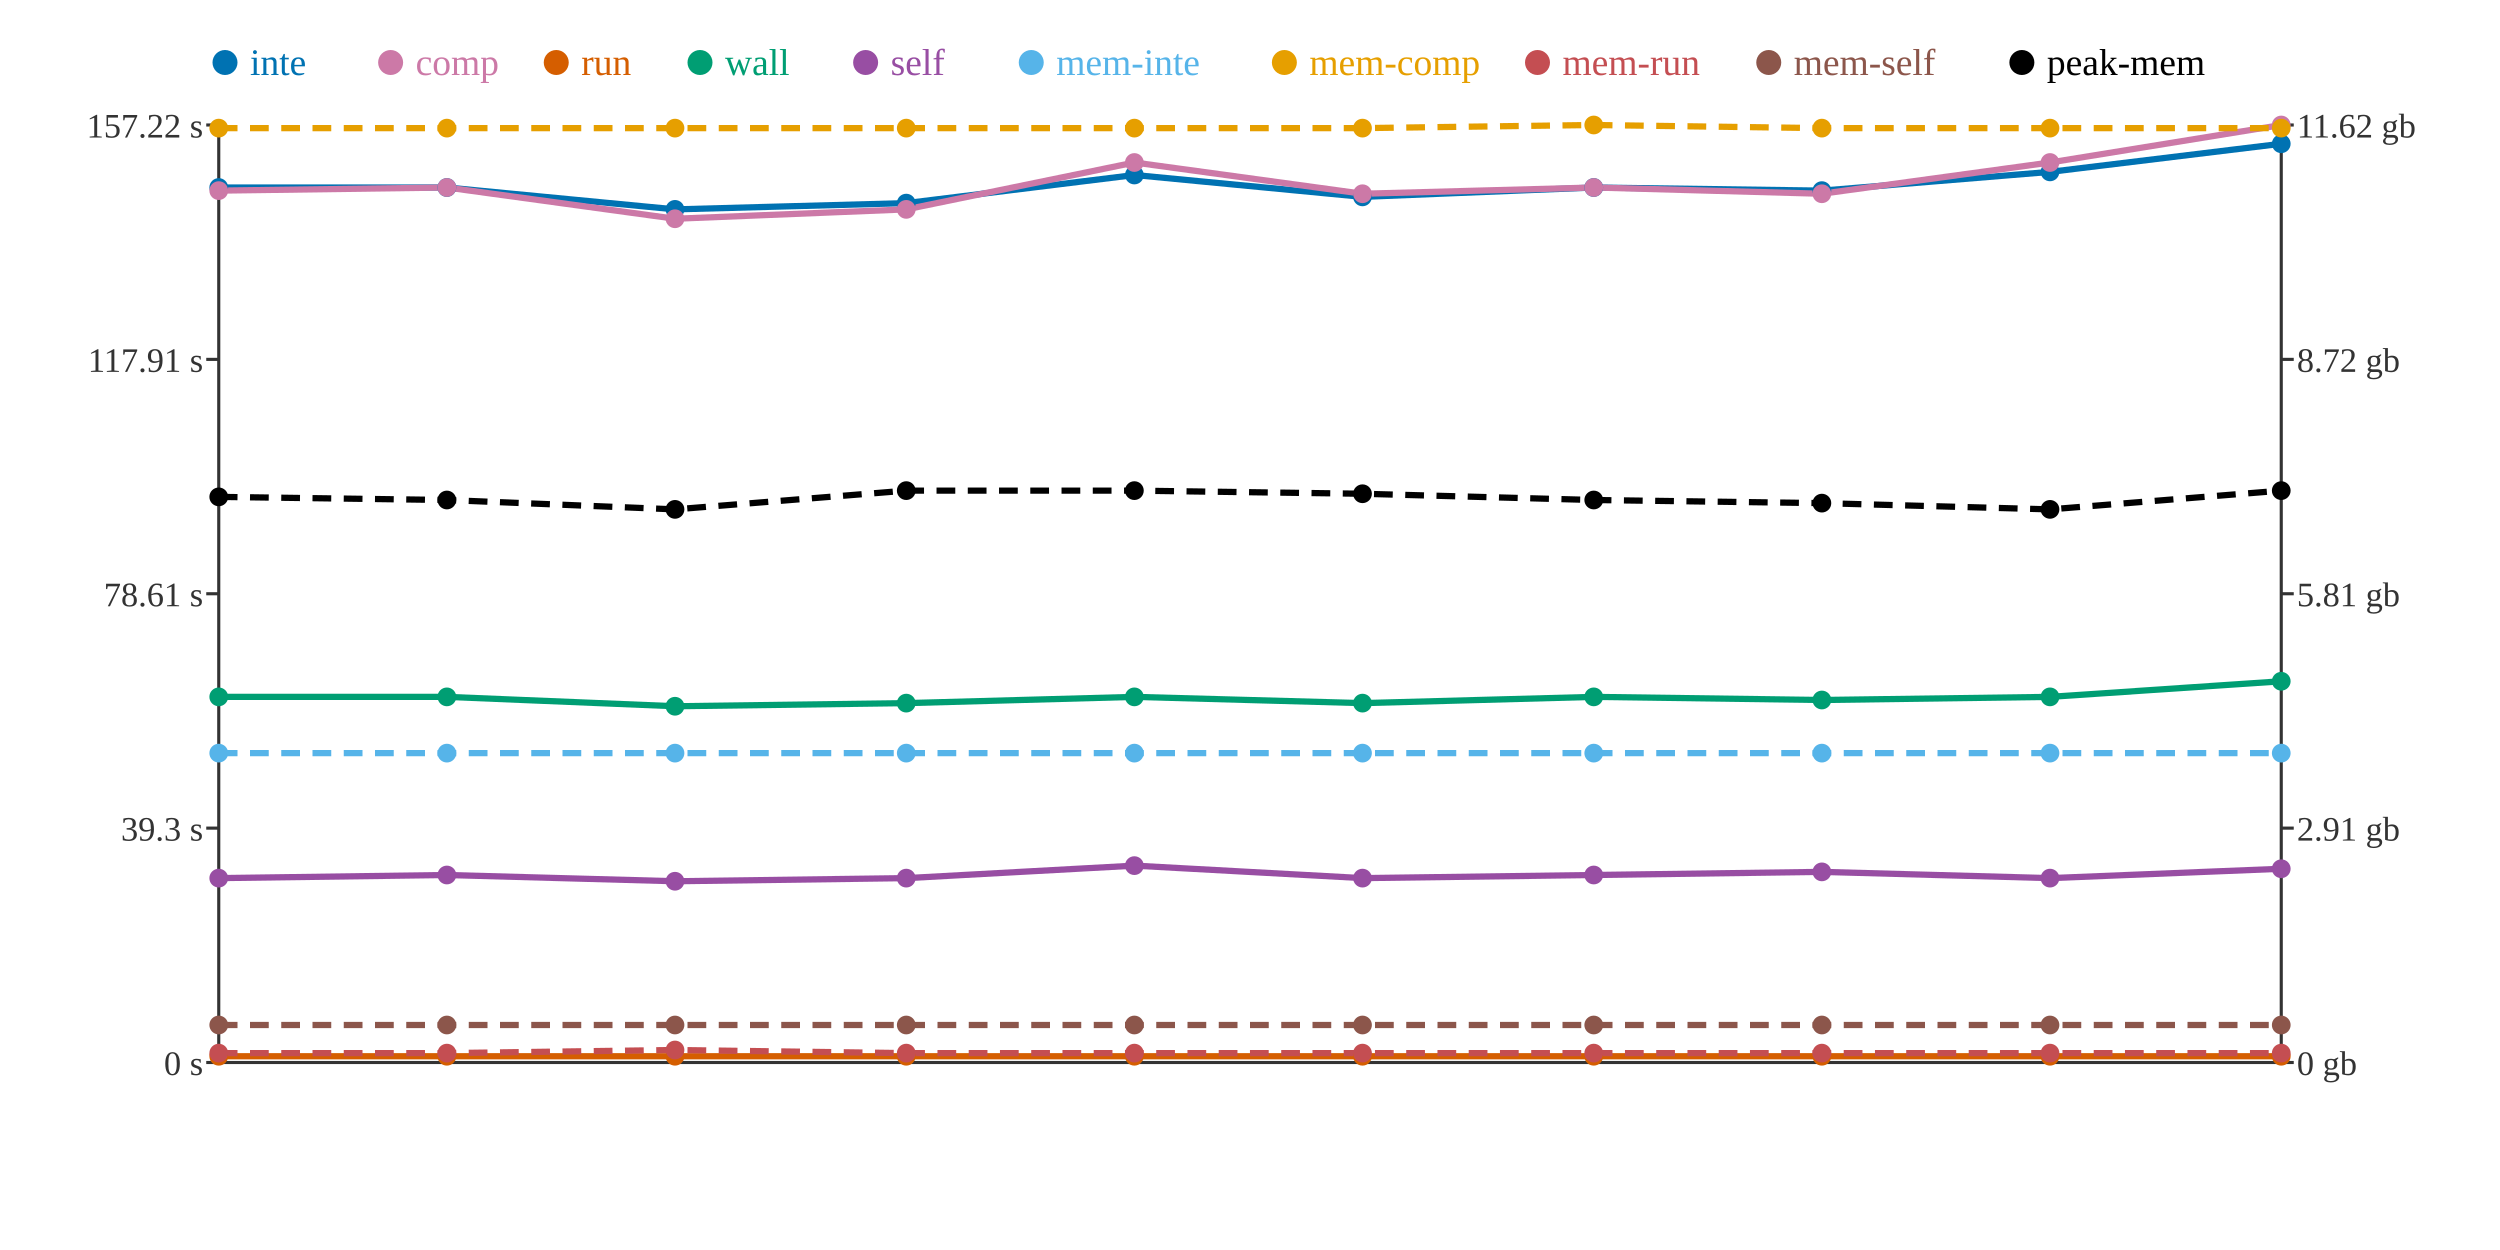
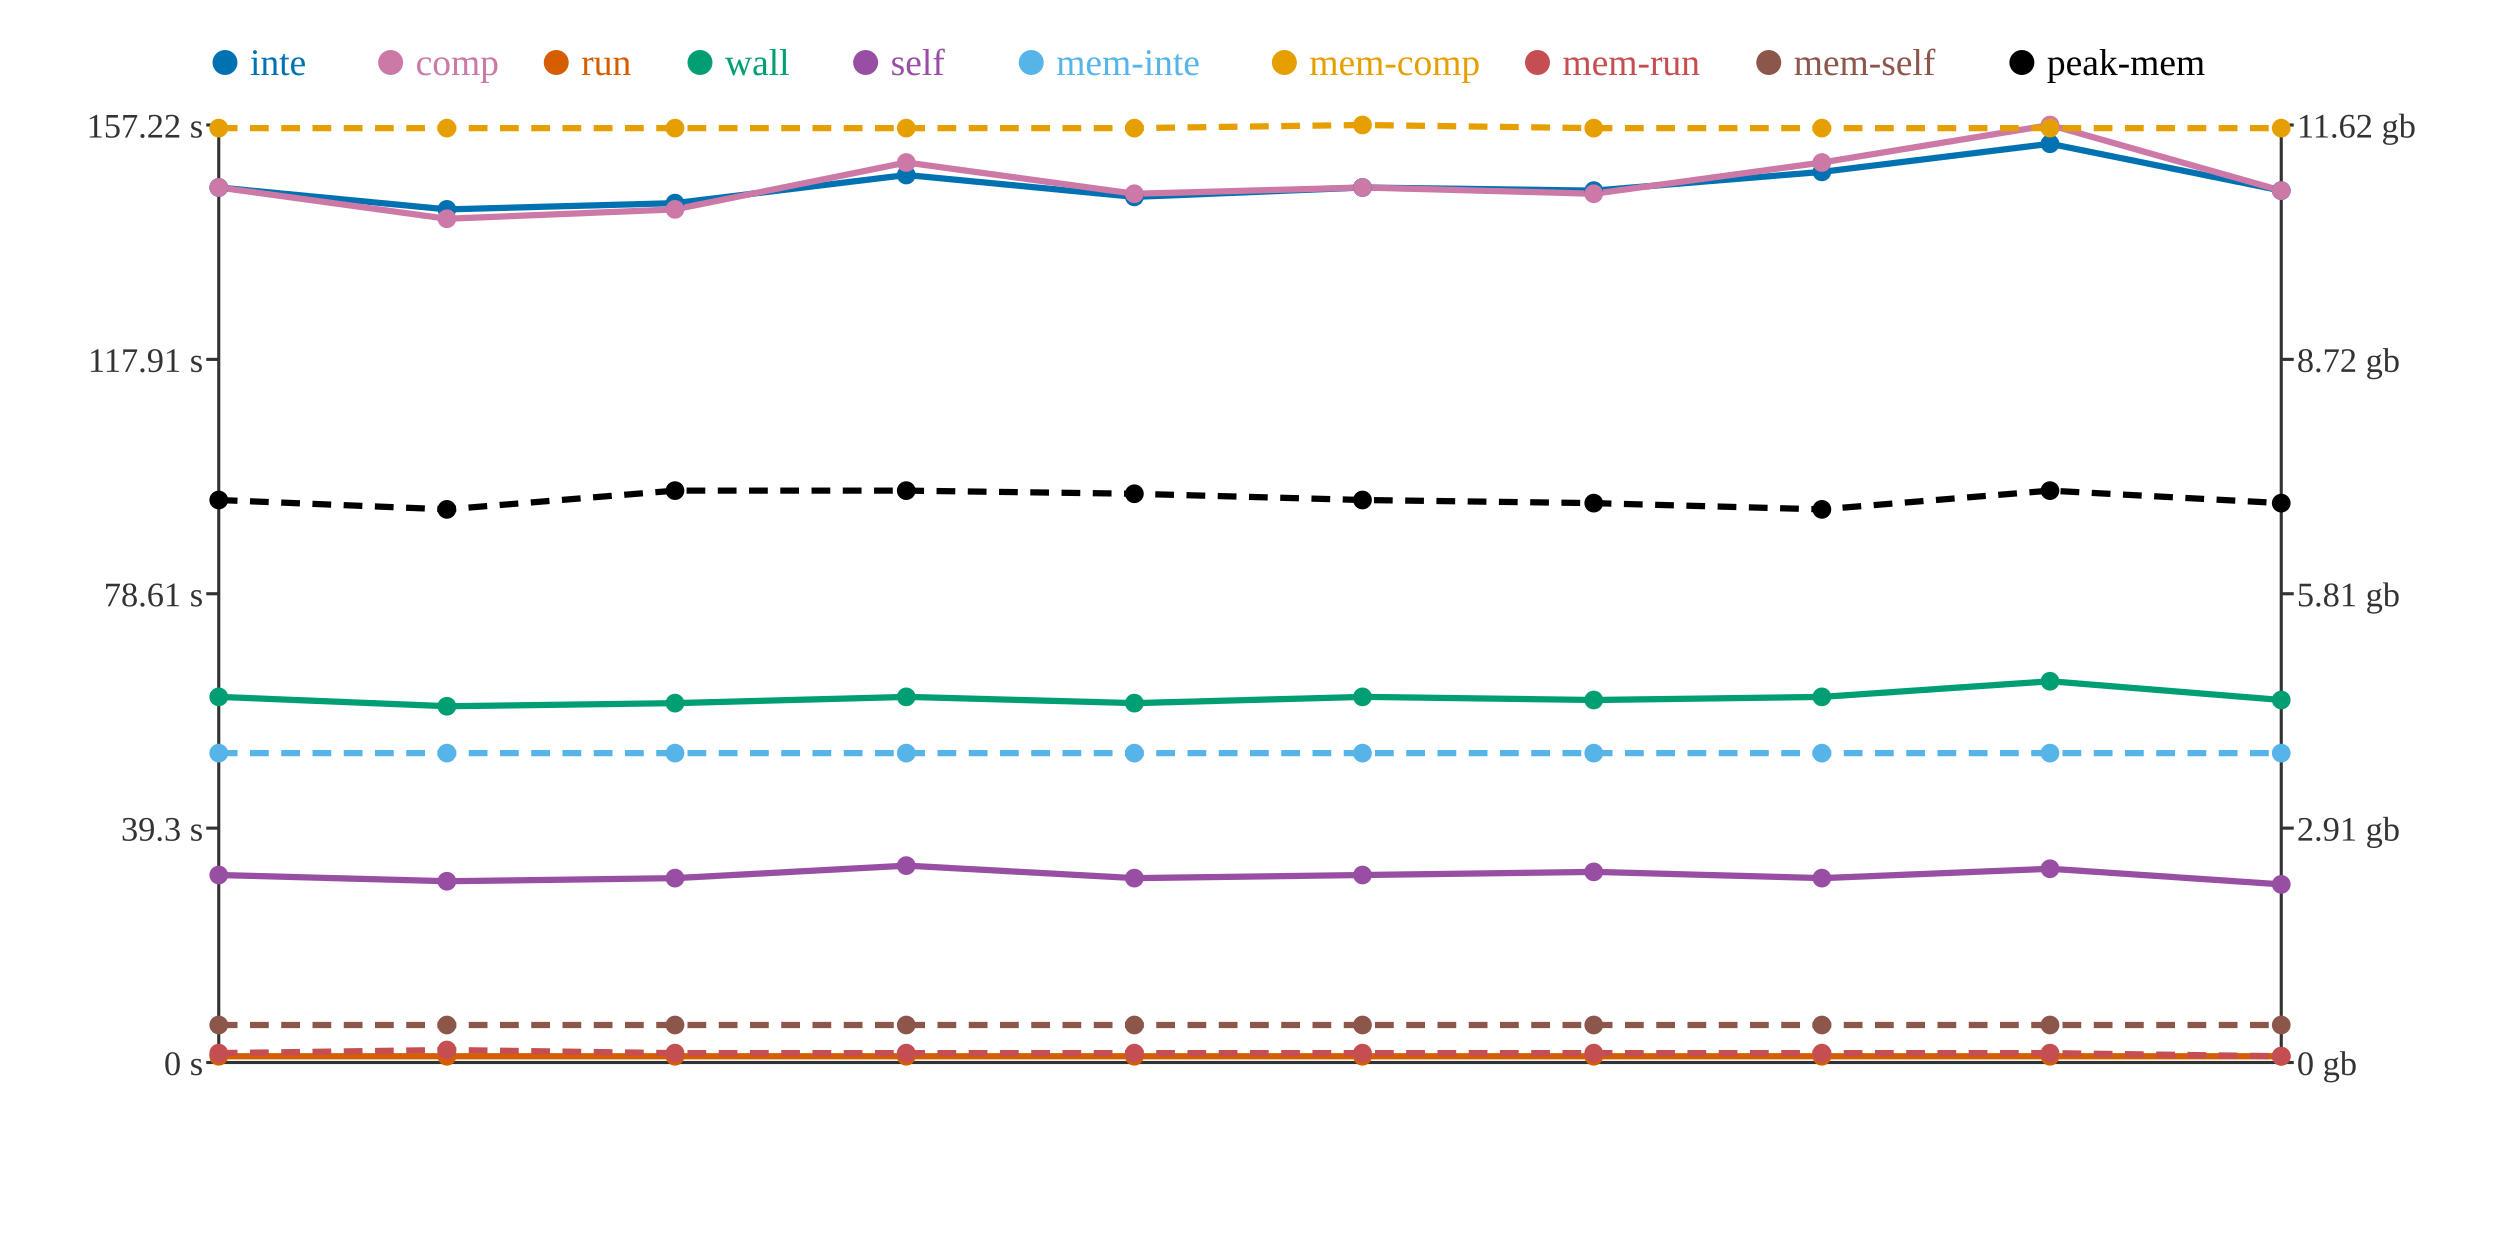
<svg xmlns="http://www.w3.org/2000/svg" width="800" height="400">
  <rect width="800" height="400" fill="white" />
  <line x1="70" y1="40" x2="70" y2="340" stroke="#333" stroke-width="1" />
  <line x1="70" y1="340" x2="730" y2="340" stroke="#333" stroke-width="1" />
  <line x1="730" y1="40" x2="730" y2="340" stroke="#333" stroke-width="1" />
  <line x1="66" y1="340" x2="70" y2="340" stroke="#333" stroke-width="1" />
  <text x="65" y="344" text-anchor="end" font-size="11" fill="#333">0 s</text>
  <line x1="66" y1="265" x2="70" y2="265" stroke="#333" stroke-width="1" />
  <text x="65" y="269" text-anchor="end" font-size="11" fill="#333">39.3 s</text>
  <line x1="66" y1="190" x2="70" y2="190" stroke="#333" stroke-width="1" />
  <text x="65" y="194" text-anchor="end" font-size="11" fill="#333">78.61 s</text>
  <line x1="66" y1="115" x2="70" y2="115" stroke="#333" stroke-width="1" />
  <text x="65" y="119" text-anchor="end" font-size="11" fill="#333">117.91 s</text>
  <line x1="66" y1="40" x2="70" y2="40" stroke="#333" stroke-width="1" />
  <text x="65" y="44" text-anchor="end" font-size="11" fill="#333">157.22 s</text>
  <line x1="730" y1="340" x2="734" y2="340" stroke="#333" stroke-width="1" />
  <text x="735" y="344" text-anchor="start" font-size="11" fill="#333">0 gb</text>
  <line x1="730" y1="265" x2="734" y2="265" stroke="#333" stroke-width="1" />
  <text x="735" y="269" text-anchor="start" font-size="11" fill="#333">2.91 gb</text>
  <line x1="730" y1="190" x2="734" y2="190" stroke="#333" stroke-width="1" />
  <text x="735" y="194" text-anchor="start" font-size="11" fill="#333">5.81 gb</text>
  <line x1="730" y1="115" x2="734" y2="115" stroke="#333" stroke-width="1" />
  <text x="735" y="119" text-anchor="start" font-size="11" fill="#333">8.72 gb</text>
  <line x1="730" y1="40" x2="734" y2="40" stroke="#333" stroke-width="1" />
  <text x="735" y="44" text-anchor="start" font-size="11" fill="#333">11.62 gb</text>
-   <polyline points="70,60 143,60 216,67 290,65 363,56 436,63 510,60 583,61 656,55 730,46" fill="none" stroke="#0072B2" stroke-width="2" />
-   <polyline points="70,61 143,60 216,70 290,67 363,52 436,62 510,60 583,62 656,52 730,40" fill="none" stroke="#CC79A7" stroke-width="2" />
+   <polyline points="70,60 143,67 216,65 290,56 363,63 436,60 510,61 583,55 656,46 730,61" fill="none" stroke="#0072B2" stroke-width="2" />
+   <polyline points="70,60 143,70 216,67 290,52 363,62 436,60 510,62 583,52 656,40 730,61" fill="none" stroke="#CC79A7" stroke-width="2" />
  <polyline points="70,338 143,338 216,338 290,338 363,338 436,338 510,338 583,338 656,338 730,338" fill="none" stroke="#D55E00" stroke-width="2" />
-   <polyline points="70,223 143,223 216,226 290,225 363,223 436,225 510,223 583,224 656,223 730,218" fill="none" stroke="#009E73" stroke-width="2" />
-   <polyline points="70,281 143,280 216,282 290,281 363,277 436,281 510,280 583,279 656,281 730,278" fill="none" stroke="#984EA3" stroke-width="2" />
+   <polyline points="70,223 143,226 216,225 290,223 363,225 436,223 510,224 583,223 656,218 730,224" fill="none" stroke="#009E73" stroke-width="2" />
+   <polyline points="70,280 143,282 216,281 290,277 363,281 436,280 510,279 583,281 656,278 730,283" fill="none" stroke="#984EA3" stroke-width="2" />
  <polyline points="70,241 143,241 216,241 290,241 363,241 436,241 510,241 583,241 656,241 730,241" fill="none" stroke="#56B4E9" stroke-width="2" stroke-dasharray="6 4" />
-   <polyline points="70,41 143,41 216,41 290,41 363,41 436,41 510,40 583,41 656,41 730,41" fill="none" stroke="#E69F00" stroke-width="2" stroke-dasharray="6 4" />
-   <polyline points="70,337 143,337 216,336 290,337 363,337 436,337 510,337 583,337 656,337 730,337" fill="none" stroke="#C44E52" stroke-width="2" stroke-dasharray="6 4" />
+   <polyline points="70,41 143,41 216,41 290,41 363,41 436,40 510,41 583,41 656,41 730,41" fill="none" stroke="#E69F00" stroke-width="2" stroke-dasharray="6 4" />
+   <polyline points="70,337 143,336 216,337 290,337 363,337 436,337 510,337 583,337 656,337 730,338" fill="none" stroke="#C44E52" stroke-width="2" stroke-dasharray="6 4" />
  <polyline points="70,328 143,328 216,328 290,328 363,328 436,328 510,328 583,328 656,328 730,328" fill="none" stroke="#8C564B" stroke-width="2" stroke-dasharray="6 4" />
-   <polyline points="70,159 143,160 216,163 290,157 363,157 436,158 510,160 583,161 656,163 730,157" fill="none" stroke="#000000" stroke-width="2" stroke-dasharray="6 4" />
+   <polyline points="70,160 143,163 216,157 290,157 363,158 436,160 510,161 583,163 656,157 730,161" fill="none" stroke="#000000" stroke-width="2" stroke-dasharray="6 4" />
  <circle cx="70" cy="60" r="3" fill="#0072B2" />
-   <circle cx="70" cy="61" r="3" fill="#CC79A7" />
+   <circle cx="70" cy="60" r="3" fill="#CC79A7" />
  <circle cx="70" cy="338" r="3" fill="#D55E00" />
  <circle cx="70" cy="223" r="3" fill="#009E73" />
-   <circle cx="70" cy="281" r="3" fill="#984EA3" />
+   <circle cx="70" cy="280" r="3" fill="#984EA3" />
  <circle cx="70" cy="241" r="3" fill="#56B4E9" />
  <circle cx="70" cy="41" r="3" fill="#E69F00" />
  <circle cx="70" cy="337" r="3" fill="#C44E52" />
  <circle cx="70" cy="328" r="3" fill="#8C564B" />
-   <circle cx="70" cy="159" r="3" fill="#000000" />
-   <circle cx="143" cy="60" r="3" fill="#0072B2" />
-   <circle cx="143" cy="60" r="3" fill="#CC79A7" />
+   <circle cx="70" cy="160" r="3" fill="#000000" />
+   <circle cx="143" cy="67" r="3" fill="#0072B2" />
+   <circle cx="143" cy="70" r="3" fill="#CC79A7" />
  <circle cx="143" cy="338" r="3" fill="#D55E00" />
-   <circle cx="143" cy="223" r="3" fill="#009E73" />
-   <circle cx="143" cy="280" r="3" fill="#984EA3" />
+   <circle cx="143" cy="226" r="3" fill="#009E73" />
+   <circle cx="143" cy="282" r="3" fill="#984EA3" />
  <circle cx="143" cy="241" r="3" fill="#56B4E9" />
  <circle cx="143" cy="41" r="3" fill="#E69F00" />
-   <circle cx="143" cy="337" r="3" fill="#C44E52" />
+   <circle cx="143" cy="336" r="3" fill="#C44E52" />
  <circle cx="143" cy="328" r="3" fill="#8C564B" />
-   <circle cx="143" cy="160" r="3" fill="#000000" />
-   <circle cx="216" cy="67" r="3" fill="#0072B2" />
-   <circle cx="216" cy="70" r="3" fill="#CC79A7" />
+   <circle cx="143" cy="163" r="3" fill="#000000" />
+   <circle cx="216" cy="65" r="3" fill="#0072B2" />
+   <circle cx="216" cy="67" r="3" fill="#CC79A7" />
  <circle cx="216" cy="338" r="3" fill="#D55E00" />
-   <circle cx="216" cy="226" r="3" fill="#009E73" />
-   <circle cx="216" cy="282" r="3" fill="#984EA3" />
+   <circle cx="216" cy="225" r="3" fill="#009E73" />
+   <circle cx="216" cy="281" r="3" fill="#984EA3" />
  <circle cx="216" cy="241" r="3" fill="#56B4E9" />
  <circle cx="216" cy="41" r="3" fill="#E69F00" />
-   <circle cx="216" cy="336" r="3" fill="#C44E52" />
+   <circle cx="216" cy="337" r="3" fill="#C44E52" />
  <circle cx="216" cy="328" r="3" fill="#8C564B" />
-   <circle cx="216" cy="163" r="3" fill="#000000" />
-   <circle cx="290" cy="65" r="3" fill="#0072B2" />
-   <circle cx="290" cy="67" r="3" fill="#CC79A7" />
+   <circle cx="216" cy="157" r="3" fill="#000000" />
+   <circle cx="290" cy="56" r="3" fill="#0072B2" />
+   <circle cx="290" cy="52" r="3" fill="#CC79A7" />
  <circle cx="290" cy="338" r="3" fill="#D55E00" />
-   <circle cx="290" cy="225" r="3" fill="#009E73" />
-   <circle cx="290" cy="281" r="3" fill="#984EA3" />
+   <circle cx="290" cy="223" r="3" fill="#009E73" />
+   <circle cx="290" cy="277" r="3" fill="#984EA3" />
  <circle cx="290" cy="241" r="3" fill="#56B4E9" />
  <circle cx="290" cy="41" r="3" fill="#E69F00" />
  <circle cx="290" cy="337" r="3" fill="#C44E52" />
  <circle cx="290" cy="328" r="3" fill="#8C564B" />
  <circle cx="290" cy="157" r="3" fill="#000000" />
-   <circle cx="363" cy="56" r="3" fill="#0072B2" />
-   <circle cx="363" cy="52" r="3" fill="#CC79A7" />
+   <circle cx="363" cy="63" r="3" fill="#0072B2" />
+   <circle cx="363" cy="62" r="3" fill="#CC79A7" />
  <circle cx="363" cy="338" r="3" fill="#D55E00" />
-   <circle cx="363" cy="223" r="3" fill="#009E73" />
-   <circle cx="363" cy="277" r="3" fill="#984EA3" />
+   <circle cx="363" cy="225" r="3" fill="#009E73" />
+   <circle cx="363" cy="281" r="3" fill="#984EA3" />
  <circle cx="363" cy="241" r="3" fill="#56B4E9" />
  <circle cx="363" cy="41" r="3" fill="#E69F00" />
  <circle cx="363" cy="337" r="3" fill="#C44E52" />
  <circle cx="363" cy="328" r="3" fill="#8C564B" />
-   <circle cx="363" cy="157" r="3" fill="#000000" />
-   <circle cx="436" cy="63" r="3" fill="#0072B2" />
-   <circle cx="436" cy="62" r="3" fill="#CC79A7" />
+   <circle cx="363" cy="158" r="3" fill="#000000" />
+   <circle cx="436" cy="60" r="3" fill="#0072B2" />
+   <circle cx="436" cy="60" r="3" fill="#CC79A7" />
  <circle cx="436" cy="338" r="3" fill="#D55E00" />
-   <circle cx="436" cy="225" r="3" fill="#009E73" />
-   <circle cx="436" cy="281" r="3" fill="#984EA3" />
+   <circle cx="436" cy="223" r="3" fill="#009E73" />
+   <circle cx="436" cy="280" r="3" fill="#984EA3" />
  <circle cx="436" cy="241" r="3" fill="#56B4E9" />
-   <circle cx="436" cy="41" r="3" fill="#E69F00" />
+   <circle cx="436" cy="40" r="3" fill="#E69F00" />
  <circle cx="436" cy="337" r="3" fill="#C44E52" />
  <circle cx="436" cy="328" r="3" fill="#8C564B" />
-   <circle cx="436" cy="158" r="3" fill="#000000" />
-   <circle cx="510" cy="60" r="3" fill="#0072B2" />
-   <circle cx="510" cy="60" r="3" fill="#CC79A7" />
+   <circle cx="436" cy="160" r="3" fill="#000000" />
+   <circle cx="510" cy="61" r="3" fill="#0072B2" />
+   <circle cx="510" cy="62" r="3" fill="#CC79A7" />
  <circle cx="510" cy="338" r="3" fill="#D55E00" />
-   <circle cx="510" cy="223" r="3" fill="#009E73" />
-   <circle cx="510" cy="280" r="3" fill="#984EA3" />
+   <circle cx="510" cy="224" r="3" fill="#009E73" />
+   <circle cx="510" cy="279" r="3" fill="#984EA3" />
  <circle cx="510" cy="241" r="3" fill="#56B4E9" />
-   <circle cx="510" cy="40" r="3" fill="#E69F00" />
+   <circle cx="510" cy="41" r="3" fill="#E69F00" />
  <circle cx="510" cy="337" r="3" fill="#C44E52" />
  <circle cx="510" cy="328" r="3" fill="#8C564B" />
-   <circle cx="510" cy="160" r="3" fill="#000000" />
-   <circle cx="583" cy="61" r="3" fill="#0072B2" />
-   <circle cx="583" cy="62" r="3" fill="#CC79A7" />
+   <circle cx="510" cy="161" r="3" fill="#000000" />
+   <circle cx="583" cy="55" r="3" fill="#0072B2" />
+   <circle cx="583" cy="52" r="3" fill="#CC79A7" />
  <circle cx="583" cy="338" r="3" fill="#D55E00" />
-   <circle cx="583" cy="224" r="3" fill="#009E73" />
-   <circle cx="583" cy="279" r="3" fill="#984EA3" />
+   <circle cx="583" cy="223" r="3" fill="#009E73" />
+   <circle cx="583" cy="281" r="3" fill="#984EA3" />
  <circle cx="583" cy="241" r="3" fill="#56B4E9" />
  <circle cx="583" cy="41" r="3" fill="#E69F00" />
  <circle cx="583" cy="337" r="3" fill="#C44E52" />
  <circle cx="583" cy="328" r="3" fill="#8C564B" />
-   <circle cx="583" cy="161" r="3" fill="#000000" />
-   <circle cx="656" cy="55" r="3" fill="#0072B2" />
-   <circle cx="656" cy="52" r="3" fill="#CC79A7" />
+   <circle cx="583" cy="163" r="3" fill="#000000" />
+   <circle cx="656" cy="46" r="3" fill="#0072B2" />
+   <circle cx="656" cy="40" r="3" fill="#CC79A7" />
  <circle cx="656" cy="338" r="3" fill="#D55E00" />
-   <circle cx="656" cy="223" r="3" fill="#009E73" />
-   <circle cx="656" cy="281" r="3" fill="#984EA3" />
+   <circle cx="656" cy="218" r="3" fill="#009E73" />
+   <circle cx="656" cy="278" r="3" fill="#984EA3" />
  <circle cx="656" cy="241" r="3" fill="#56B4E9" />
  <circle cx="656" cy="41" r="3" fill="#E69F00" />
  <circle cx="656" cy="337" r="3" fill="#C44E52" />
  <circle cx="656" cy="328" r="3" fill="#8C564B" />
-   <circle cx="656" cy="163" r="3" fill="#000000" />
-   <circle cx="730" cy="46" r="3" fill="#0072B2" />
-   <circle cx="730" cy="40" r="3" fill="#CC79A7" />
+   <circle cx="656" cy="157" r="3" fill="#000000" />
+   <circle cx="730" cy="61" r="3" fill="#0072B2" />
+   <circle cx="730" cy="61" r="3" fill="#CC79A7" />
  <circle cx="730" cy="338" r="3" fill="#D55E00" />
-   <circle cx="730" cy="218" r="3" fill="#009E73" />
-   <circle cx="730" cy="278" r="3" fill="#984EA3" />
+   <circle cx="730" cy="224" r="3" fill="#009E73" />
+   <circle cx="730" cy="283" r="3" fill="#984EA3" />
  <circle cx="730" cy="241" r="3" fill="#56B4E9" />
  <circle cx="730" cy="41" r="3" fill="#E69F00" />
-   <circle cx="730" cy="337" r="3" fill="#C44E52" />
+   <circle cx="730" cy="338" r="3" fill="#C44E52" />
  <circle cx="730" cy="328" r="3" fill="#8C564B" />
-   <circle cx="730" cy="157" r="3" fill="#000000" />
+   <circle cx="730" cy="161" r="3" fill="#000000" />
  <circle cx="72" cy="20" r="4" fill="#0072B2" />
  <text x="80" y="24" text-anchor="start" font-size="12" fill="#0072B2">inte</text>
  <circle cx="125" cy="20" r="4" fill="#CC79A7" />
  <text x="133" y="24" text-anchor="start" font-size="12" fill="#CC79A7">comp</text>
  <circle cx="178" cy="20" r="4" fill="#D55E00" />
  <text x="186" y="24" text-anchor="start" font-size="12" fill="#D55E00">run</text>
  <circle cx="224" cy="20" r="4" fill="#009E73" />
  <text x="232" y="24" text-anchor="start" font-size="12" fill="#009E73">wall</text>
  <circle cx="277" cy="20" r="4" fill="#984EA3" />
  <text x="285" y="24" text-anchor="start" font-size="12" fill="#984EA3">self</text>
  <circle cx="330" cy="20" r="4" fill="#56B4E9" />
  <text x="338" y="24" text-anchor="start" font-size="12" fill="#56B4E9">mem-inte</text>
  <circle cx="411" cy="20" r="4" fill="#E69F00" />
  <text x="419" y="24" text-anchor="start" font-size="12" fill="#E69F00">mem-comp</text>
  <circle cx="492" cy="20" r="4" fill="#C44E52" />
  <text x="500" y="24" text-anchor="start" font-size="12" fill="#C44E52">mem-run</text>
  <circle cx="566" cy="20" r="4" fill="#8C564B" />
  <text x="574" y="24" text-anchor="start" font-size="12" fill="#8C564B">mem-self</text>
  <circle cx="647" cy="20" r="4" fill="#000000" />
  <text x="655" y="24" text-anchor="start" font-size="12" fill="#000000">peak-mem</text>
</svg>
